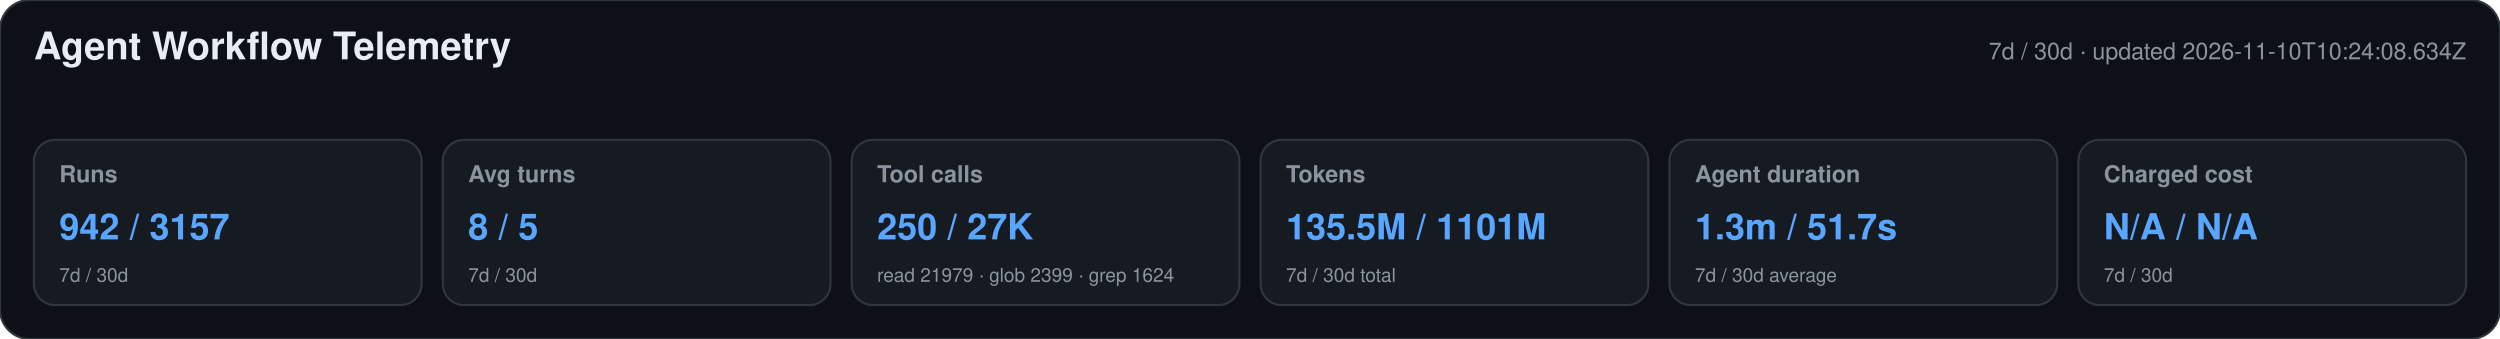
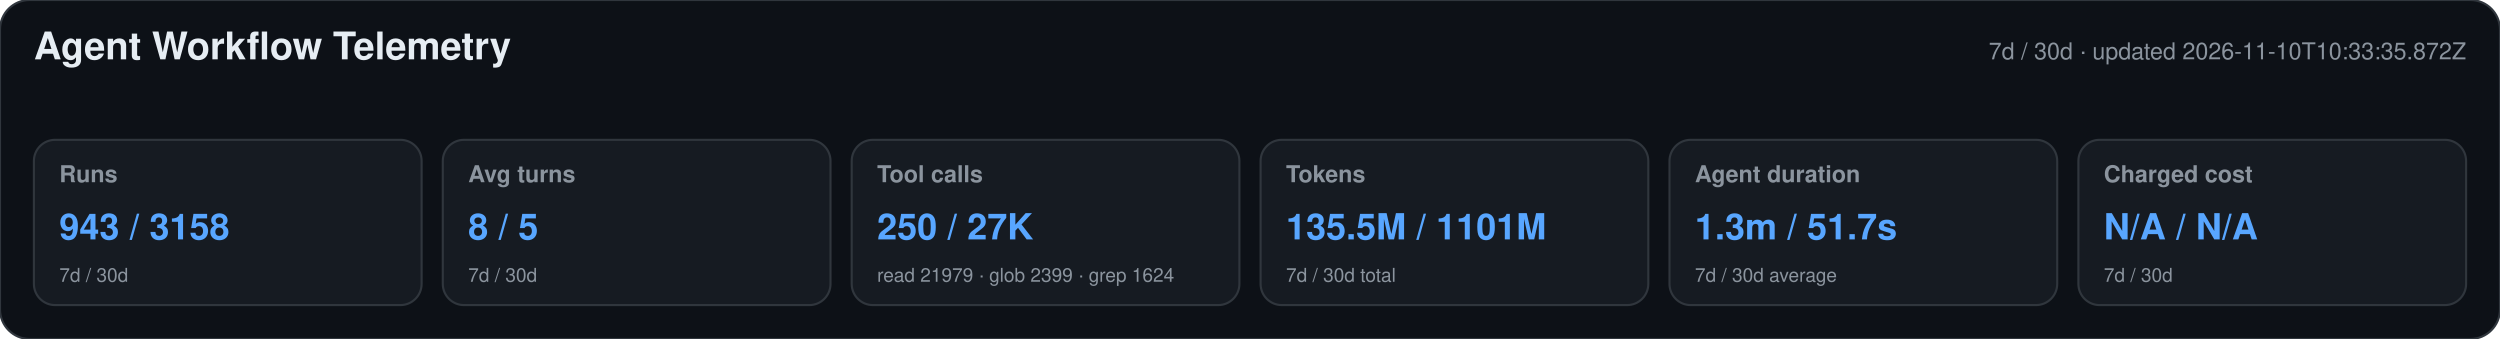
<svg xmlns="http://www.w3.org/2000/svg" width="1180" height="160" viewBox="0 0 1180 160" role="img" aria-labelledby="title desc">
  <style>text{font-family:-apple-system,BlinkMacSystemFont,"Segoe UI",Helvetica,Arial,sans-serif}.heading{font-size:18px;font-weight:650;fill:#e6edf3}.meta,.label,.secondary{fill:#8b949e}.meta,.label{font-size:11px}.label{font-weight:600}.primary{font-size:17px;font-weight:700;fill:#58a6ff}.secondary{font-size:9px}</style>
  <rect width="1180" height="160" rx="14" fill="#0d1117" stroke="#30363d" />
  <text x="16" y="28" class="heading">Agent Workflow Telemetry</text>
-   <text x="1164" y="28" text-anchor="end" class="meta">7d / 30d · updated 2026-11-10T10:24:08.634Z</text>
+   <text x="1164" y="28" text-anchor="end" class="meta">7d / 30d · updated 2026-11-10T10:33:35.872Z</text>
  <g>
    <rect x="16" y="66" width="183" height="78" rx="10" fill="#161b22" stroke="#30363d" />
    <text x="28" y="86" class="label">Runs</text>
-     <text x="28" y="113" class="primary">942 / 3157</text>
+     <text x="28" y="113" class="primary">943 / 3158</text>
    <text x="28" y="133" class="secondary">7d / 30d</text>
  </g>
  <g>
    <rect x="209" y="66" width="183" height="78" rx="10" fill="#161b22" stroke="#30363d" />
    <text x="221" y="86" class="label">Avg turns</text>
    <text x="221" y="113" class="primary">8 / 5</text>
    <text x="221" y="133" class="secondary">7d / 30d</text>
  </g>
  <g>
    <rect x="402" y="66" width="183" height="78" rx="10" fill="#161b22" stroke="#30363d" />
    <text x="414" y="86" class="label">Tool calls</text>
    <text x="414" y="113" class="primary">250 / 27K</text>
    <text x="414" y="133" class="secondary">read 21979 · glob 2399 · grep 1624</text>
  </g>
  <g>
    <rect x="595" y="66" width="183" height="78" rx="10" fill="#161b22" stroke="#30363d" />
    <text x="607" y="86" class="label">Tokens</text>
    <text x="607" y="113" class="primary">135.5M / 1101M</text>
    <text x="607" y="133" class="secondary">7d / 30d total</text>
  </g>
  <g>
    <rect x="788" y="66" width="183" height="78" rx="10" fill="#161b22" stroke="#30363d" />
    <text x="800" y="86" class="label">Agent duration</text>
    <text x="800" y="113" class="primary">1.3m / 51.7s</text>
    <text x="800" y="133" class="secondary">7d / 30d average</text>
  </g>
  <g>
    <rect x="981" y="66" width="183" height="78" rx="10" fill="#161b22" stroke="#30363d" />
    <text x="993" y="86" class="label">Charged cost</text>
    <text x="993" y="113" class="primary">N/A / N/A</text>
    <text x="993" y="133" class="secondary">7d / 30d</text>
  </g>
</svg>
